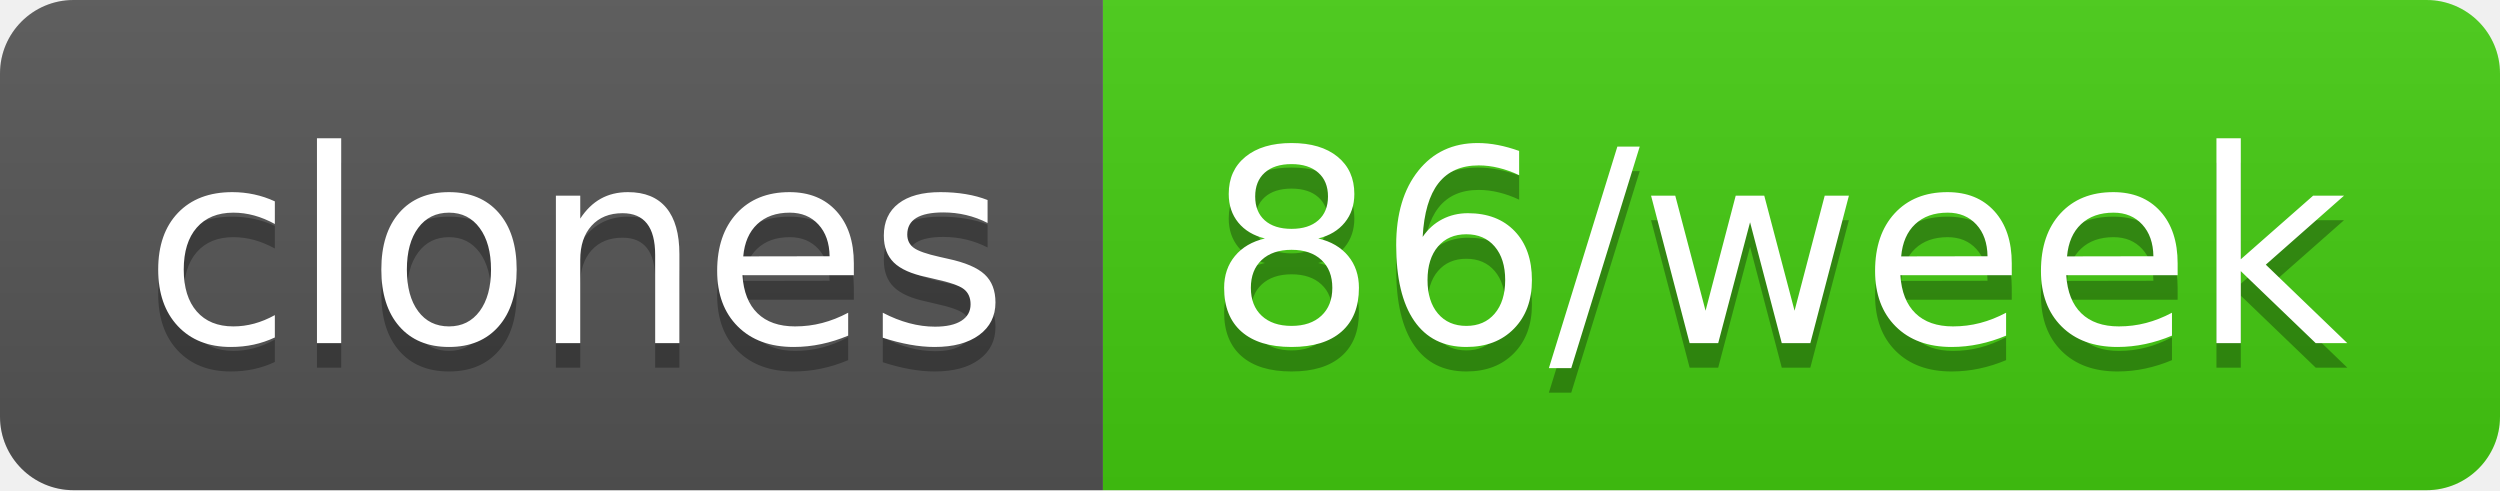
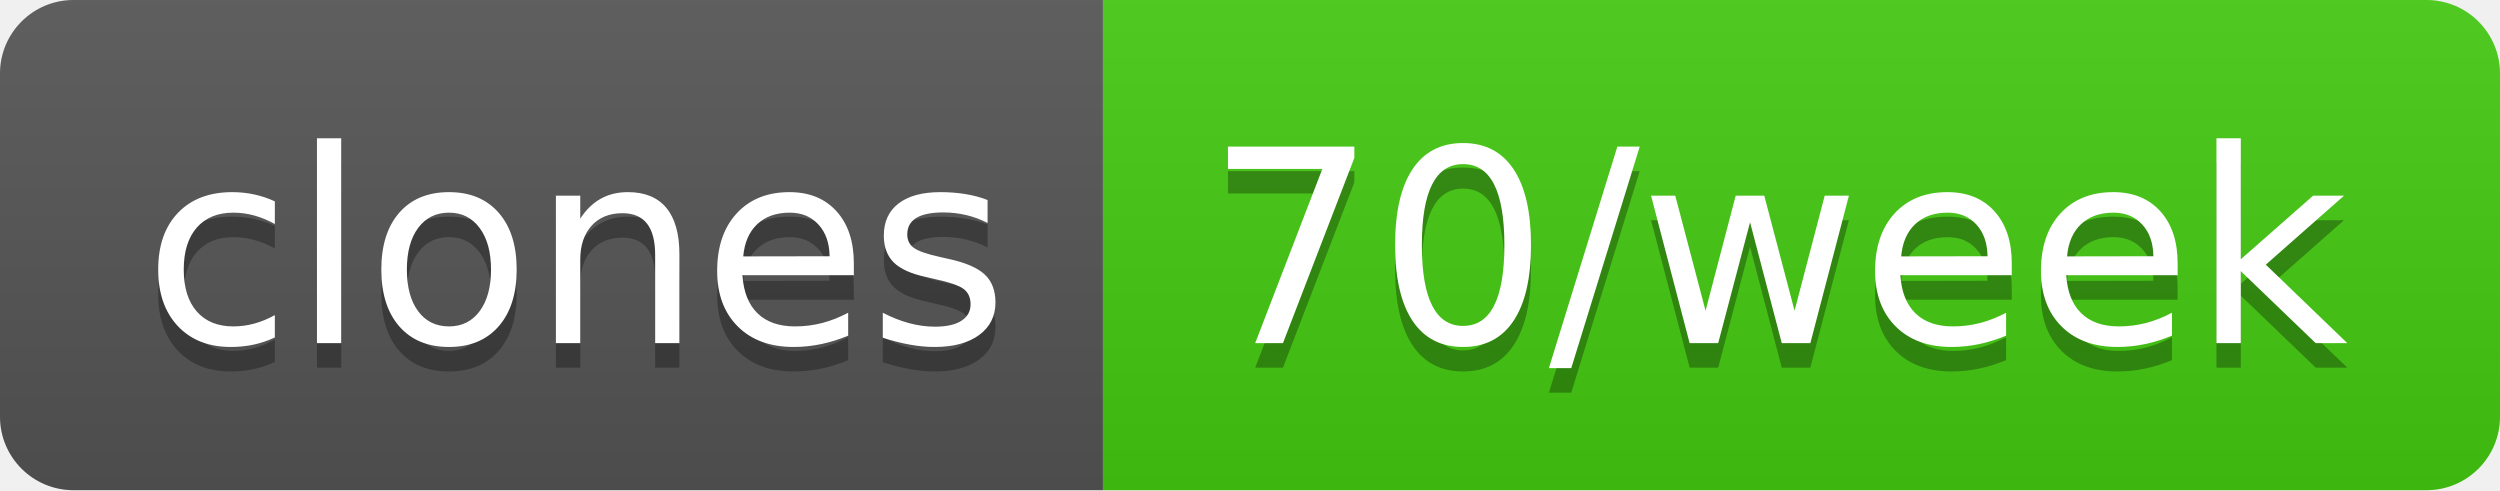
- <svg xmlns="http://www.w3.org/2000/svg" width="102" height="20" role="img" aria-label="clones: 86/week">
+ <svg xmlns="http://www.w3.org/2000/svg" width="102" height="20" role="img" aria-label="clones: 70/week">
  <linearGradient id="s" x2="0" y2="100%">
    <stop offset="0" stop-color="#bbb" stop-opacity=".1" />
    <stop offset="1" stop-opacity=".1" />
  </linearGradient>
  <clipPath id="r">
    <rect width="102" height="20" rx="3" fill="#fff" />
  </clipPath>
  <g clip-path="url(#r)">
    <rect width="45" height="20" fill="#555" />
    <rect x="45" width="57" height="20" fill="#4c1" />
    <rect width="102" height="20" fill="url(#s)" />
  </g>
  <g fill="#fff" text-anchor="middle" font-family="Verdana,Geneva,DejaVu Sans,sans-serif" text-rendering="geometricPrecision" font-size="110">
    <text aria-hidden="true" x="235" y="150" fill="#010101" fill-opacity=".3" transform="scale(.1)" textLength="350">clones</text>
    <text x="235" y="140" transform="scale(.1)" fill="#fff" textLength="350">clones</text>
-     <text aria-hidden="true" x="725" y="150" fill="#010101" fill-opacity=".3" transform="scale(.1)" textLength="470">86/week</text>
-     <text x="725" y="140" transform="scale(.1)" fill="#fff" textLength="470">86/week</text>
+     <text aria-hidden="true" x="725" y="150" fill="#010101" fill-opacity=".3" transform="scale(.1)" textLength="470">70/week</text>
+     <text x="725" y="140" transform="scale(.1)" fill="#fff" textLength="470">70/week</text>
  </g>
</svg>
